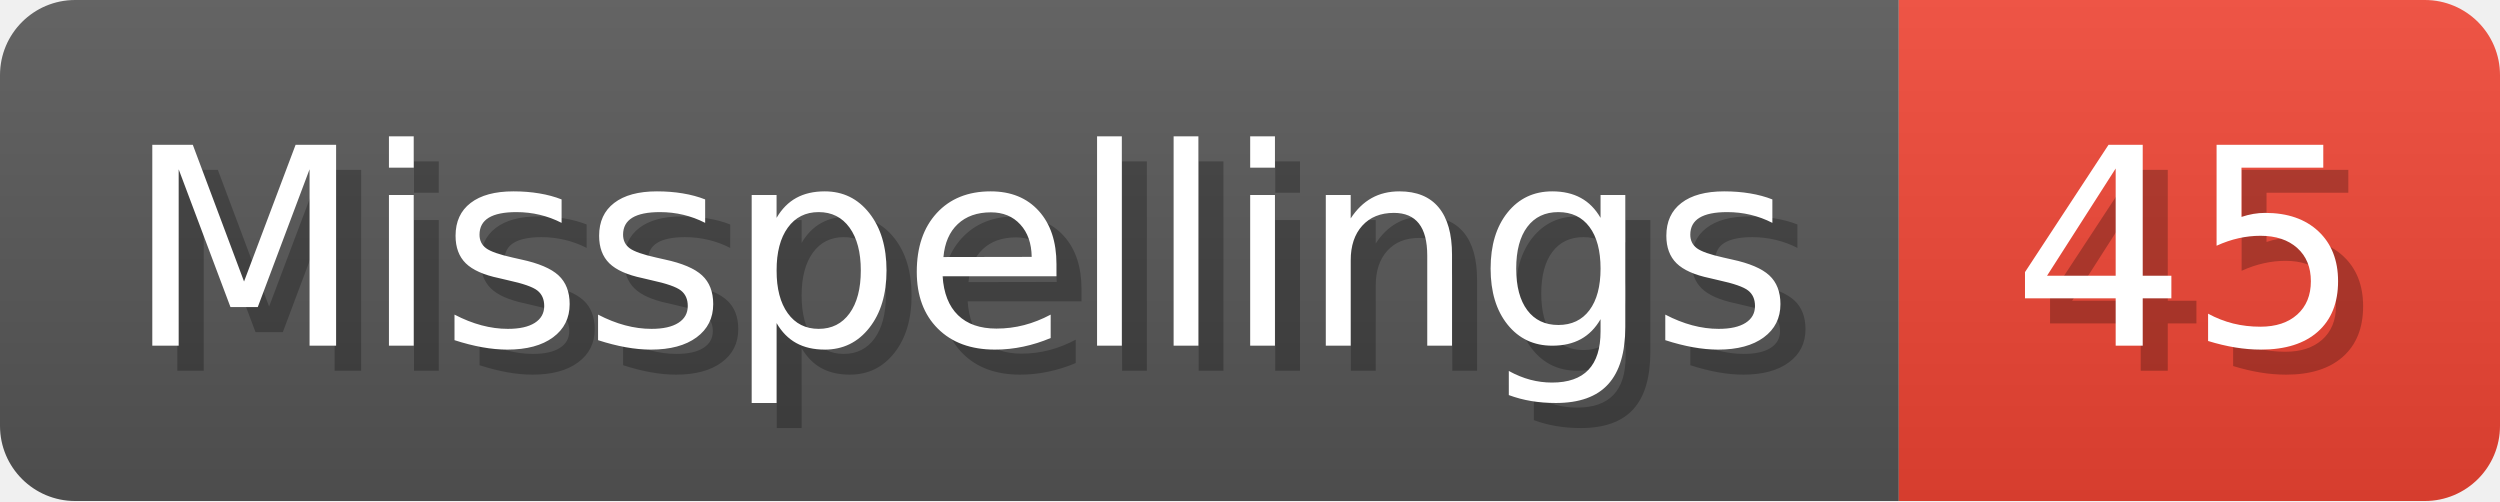
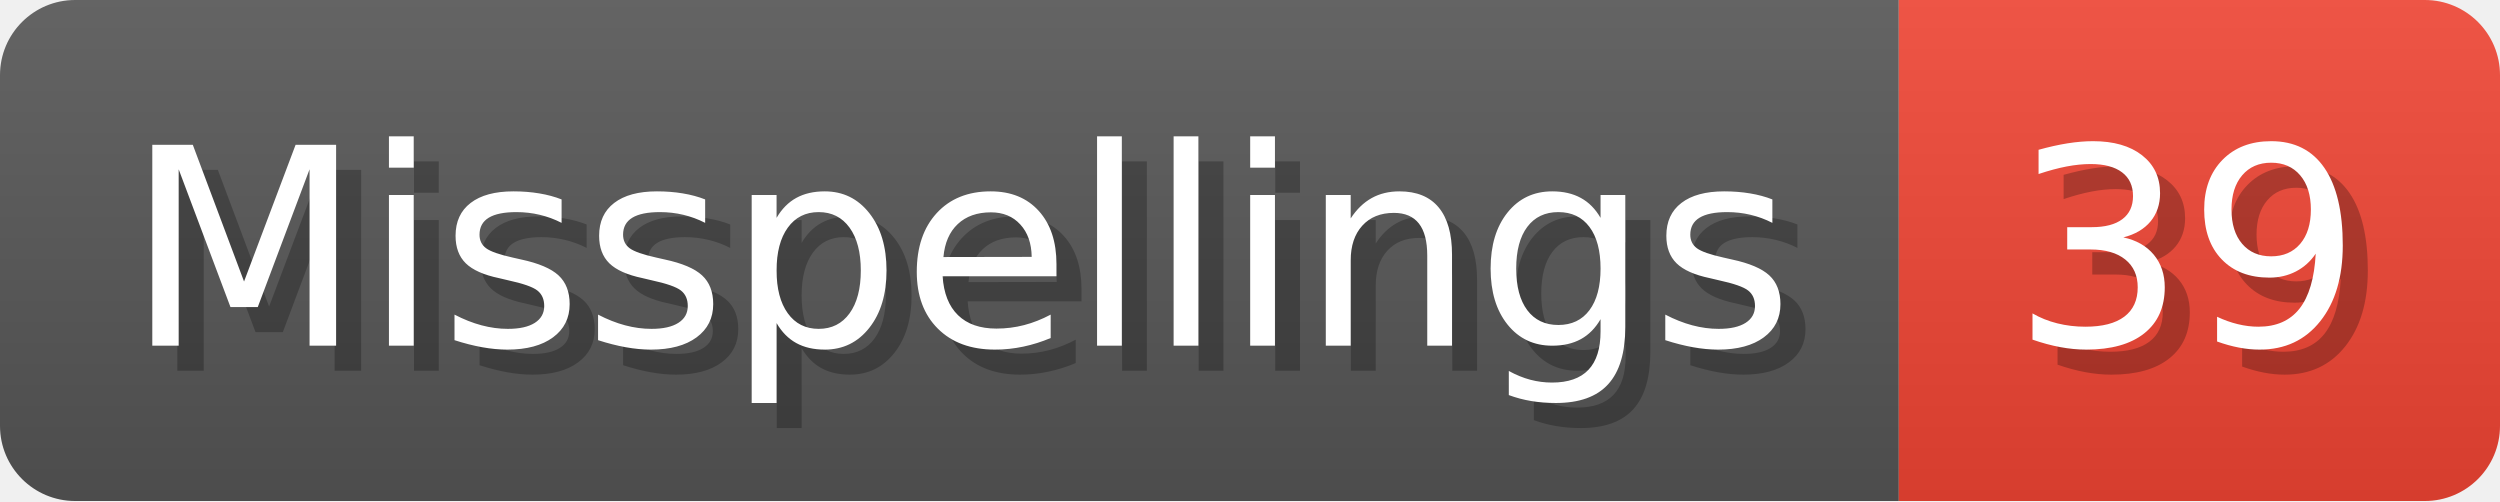
- <svg xmlns="http://www.w3.org/2000/svg" width="99.8" height="20" viewBox="0 0 998 200" role="img" aria-label="Misspellings: 45">
+ <svg xmlns="http://www.w3.org/2000/svg" width="99.8" height="20" viewBox="0 0 998 200" role="img" aria-label="Misspellings: 39">
  <linearGradient id="a" x2="0" y2="100%">
    <stop offset="0" stop-opacity=".1" stop-color="#EEE" />
    <stop offset="1" stop-opacity=".1" />
  </linearGradient>
  <mask id="m">
    <rect width="998" height="200" rx="30" fill="#FFF" />
  </mask>
  <g mask="url(#m)">
    <rect width="758" height="200" fill="#555" />
    <rect width="240" height="200" fill="#E43" x="758" />
    <rect width="998" height="200" fill="url(#a)" />
  </g>
  <g aria-hidden="true" fill="#fff" text-anchor="start" font-family="Verdana,DejaVu Sans,sans-serif" font-size="110">
    <text x="60" y="148" textLength="658" fill="#000" opacity="0.25">Misspellings</text>
    <text x="50" y="138" textLength="658">Misspellings</text>
-     <text x="813" y="148" textLength="140" fill="#000" opacity="0.25">45</text>
-     <text x="803" y="138" textLength="140">45</text>
+     <text x="813" y="148" textLength="140" fill="#000" opacity="0.25">39</text>
+     <text x="803" y="138" textLength="140">39</text>
  </g>
</svg>
